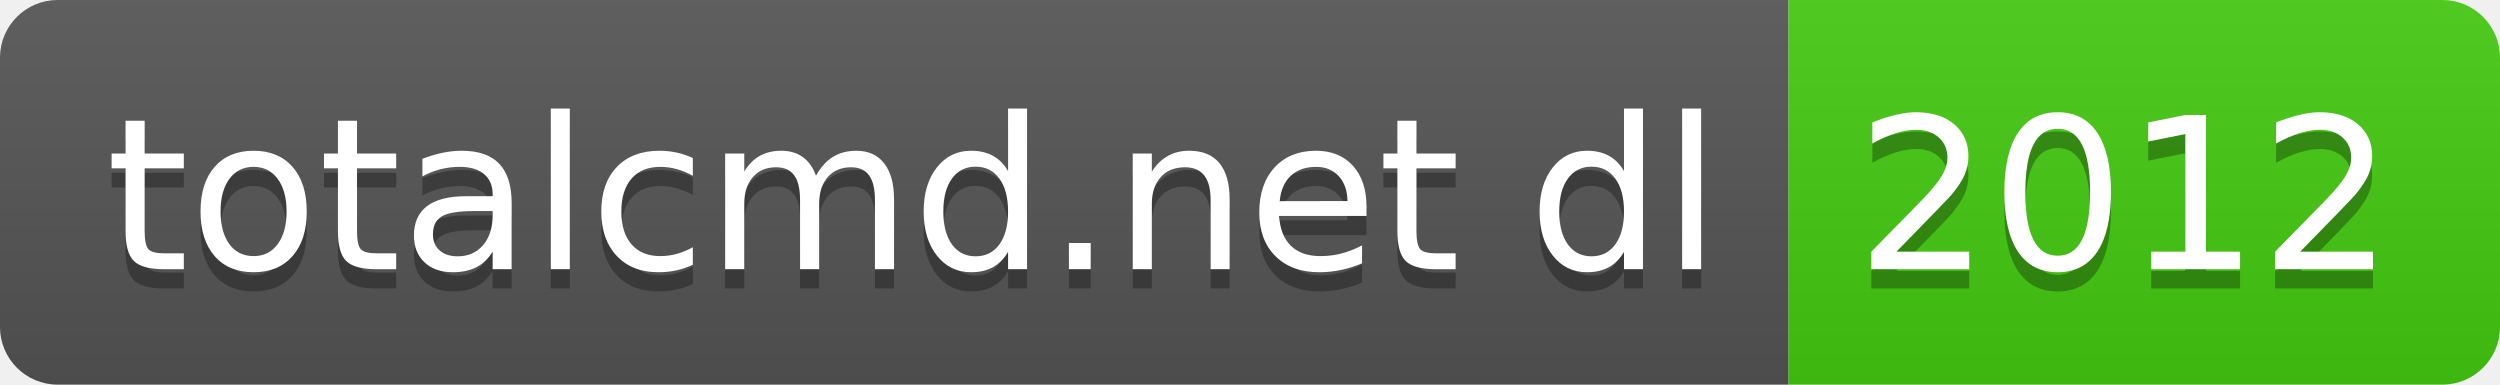
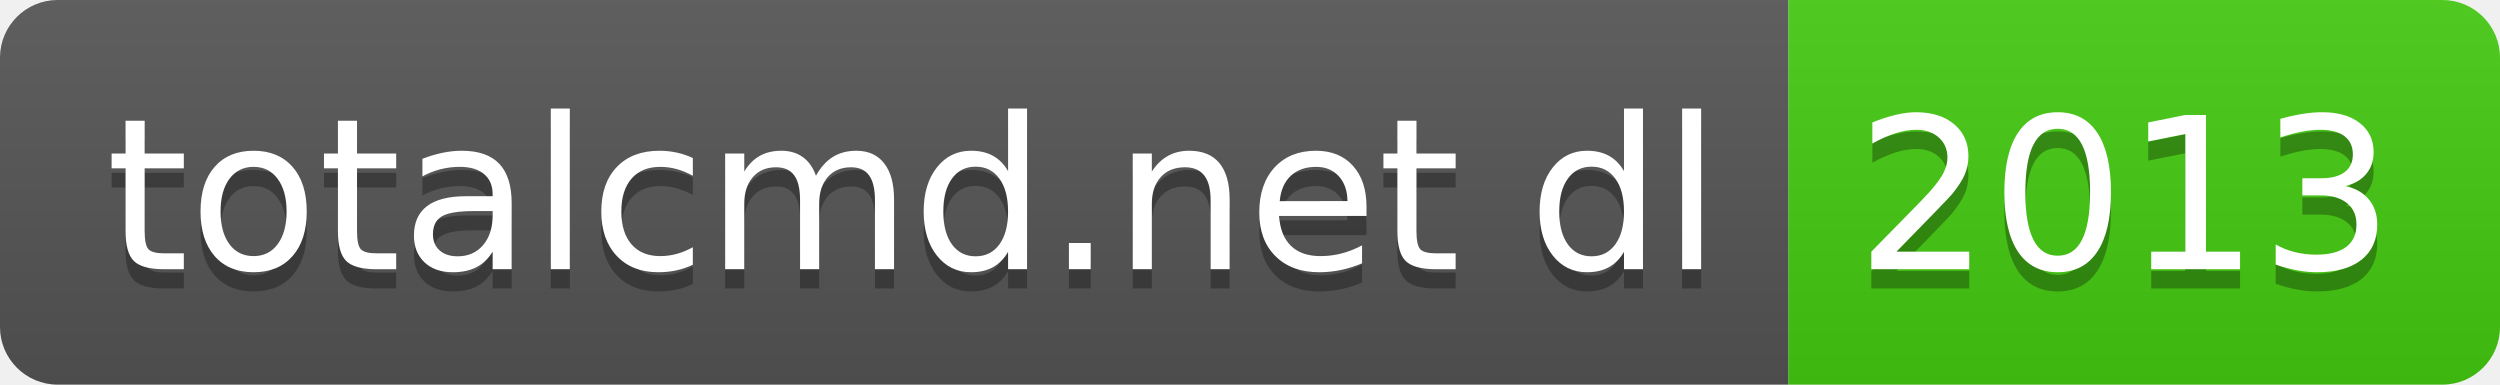
- <svg xmlns="http://www.w3.org/2000/svg" width="130" height="20" role="img" aria-label="totalcmd.net dl: 2012">
+ <svg xmlns="http://www.w3.org/2000/svg" width="130" height="20" role="img" aria-label="totalcmd.net dl: 2013">
  <linearGradient id="s" x2="0" y2="100%">
    <stop offset="0" stop-color="#bbb" stop-opacity=".1" />
    <stop offset="1" stop-opacity=".1" />
  </linearGradient>
  <clipPath id="r">
    <rect width="130" height="20" rx="3" fill="#fff" />
  </clipPath>
  <g clip-path="url(#r)">
    <rect width="93" height="20" fill="#555" />
    <rect x="93" width="37" height="20" fill="#4c1" />
    <rect width="130" height="20" fill="url(#s)" />
  </g>
  <g fill="#fff" text-anchor="middle" font-family="Verdana,Geneva,DejaVu Sans,sans-serif" text-rendering="geometricPrecision" font-size="110">
    <text aria-hidden="true" x="475" y="150" fill="#010101" fill-opacity=".3" transform="scale(.1)" textLength="830">totalcmd.net dl</text>
    <text x="475" y="140" transform="scale(.1)" fill="#fff" textLength="830">totalcmd.net dl</text>
-     <text aria-hidden="true" x="1105" y="150" fill="#010101" fill-opacity=".3" transform="scale(.1)" textLength="270">2012</text>
-     <text x="1105" y="140" transform="scale(.1)" fill="#fff" textLength="270">2012</text>
+     <text aria-hidden="true" x="1105" y="150" fill="#010101" fill-opacity=".3" transform="scale(.1)" textLength="270">2013</text>
+     <text x="1105" y="140" transform="scale(.1)" fill="#fff" textLength="270">2013</text>
  </g>
</svg>
